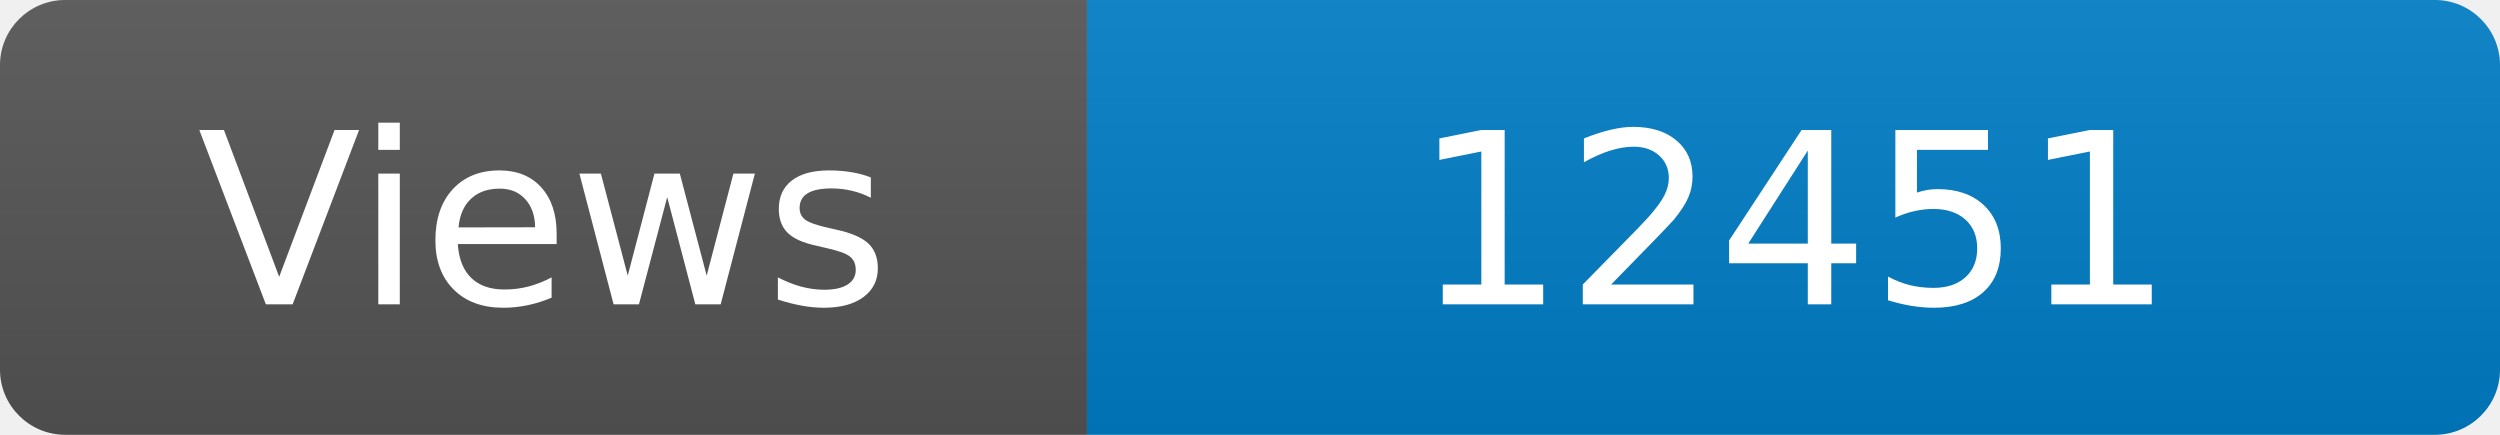
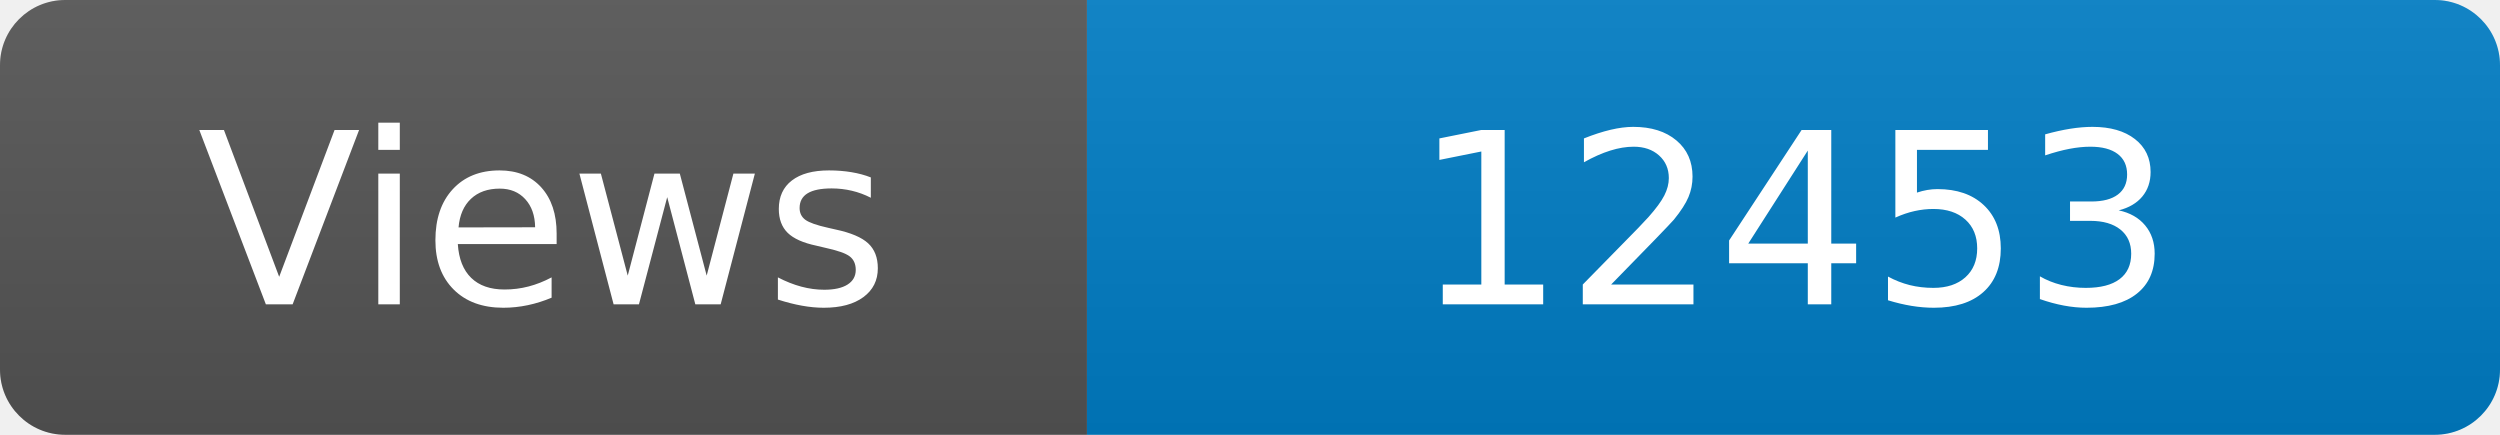
<svg xmlns="http://www.w3.org/2000/svg" width="115" height="20" role="img" aria-label="Maintained?: yes">
  <linearGradient id="s" x2="0" y2="100%">
    <stop offset="0" stop-color="#bbb" stop-opacity=".1" />
    <stop offset="1" stop-opacity=".1" />
  </linearGradient>
  <clipPath id="r">
    <rect width="115" height="20" rx="3" fill="#fff" />
  </clipPath>
  <g clip-path="url(#r)">
    <rect width="50" height="20" fill="#555" />
    <rect x="50" width="160" height="20" fill="#007ec6" />
    <rect width="115" height="20" fill="url(#s)" />
  </g>
  <g fill="#fff" text-anchor="middle" font-family="Verdana,Geneva,DejaVu Sans,sans-serif" font-size="110">
    <text x="250" y="140" transform="scale(.1)" fill="#fff">Views</text>
-     <text x="825" y="140" transform="scale(.1)" fill="#fff">12451</text>
+     <text x="825" y="140" transform="scale(.1)" fill="#fff">12453</text>
  </g>
</svg>
